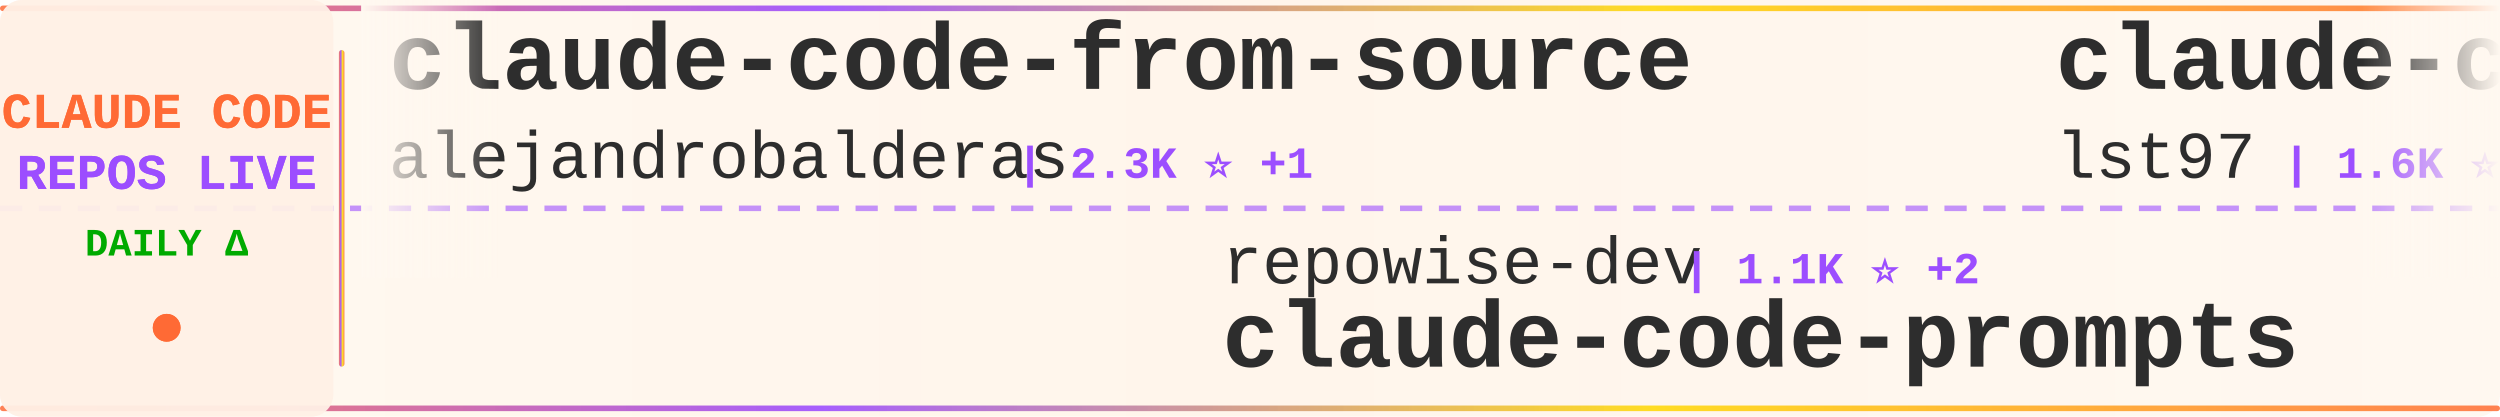
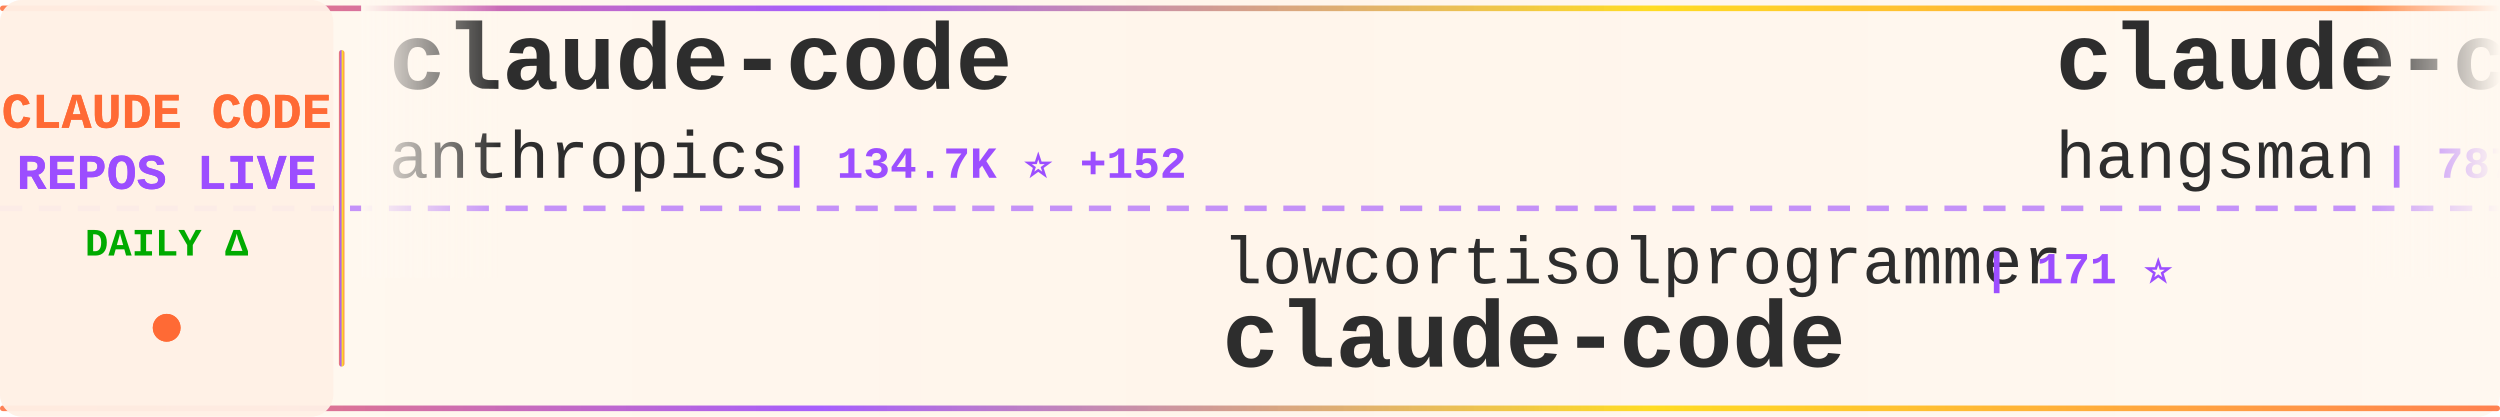
<svg xmlns="http://www.w3.org/2000/svg" width="900" height="150">
  <defs>
    <linearGradient id="tickerBg" x1="0%" y1="0%" x2="100%" y2="0%">
      <stop offset="0%" style="stop-color:#fff8f0;stop-opacity:0.98" />
      <stop offset="50%" style="stop-color:#fff5eb;stop-opacity:1" />
      <stop offset="100%" style="stop-color:#fff8f0;stop-opacity:0.98" />
    </linearGradient>
    <linearGradient id="borderGrad" x1="0%" y1="0%" x2="100%" y2="0%">
      <stop offset="0%" style="stop-color:#FF6B35;stop-opacity:0.85">
        <animate attributeName="stop-opacity" values="0.85;1;0.85" dur="2s" repeatCount="indefinite" />
      </stop>
      <stop offset="33%" style="stop-color:#9C4EFF;stop-opacity:0.9">
        <animate attributeName="stop-opacity" values="0.9;1;0.9" dur="2.2s" repeatCount="indefinite" />
      </stop>
      <stop offset="66%" style="stop-color:#FFD700;stop-opacity:0.85">
        <animate attributeName="stop-opacity" values="0.85;1;0.85" dur="1.8s" repeatCount="indefinite" />
      </stop>
      <stop offset="100%" style="stop-color:#FF6B35;stop-opacity:0.85">
        <animate attributeName="stop-opacity" values="0.85;1;0.85" dur="2s" repeatCount="indefinite" />
      </stop>
    </linearGradient>
    <filter id="textGlow">
      <feGaussianBlur stdDeviation="0.15" result="coloredBlur" />
      <feMerge>
        <feMergeNode in="coloredBlur" />
        <feMergeNode in="SourceGraphic" />
      </feMerge>
    </filter>
    <filter id="metricGlow">
      <feGaussianBlur stdDeviation="0.2" result="coloredBlur" />
      <feMerge>
        <feMergeNode in="coloredBlur" />
        <feMergeNode in="SourceGraphic" />
      </feMerge>
    </filter>
    <linearGradient id="leftFade" x1="0%" y1="0%" x2="100%" y2="0%">
      <stop offset="0%" style="stop-color:#fff8f0;stop-opacity:1" />
      <stop offset="100%" style="stop-color:#fff8f0;stop-opacity:0" />
    </linearGradient>
    <linearGradient id="rightFade" x1="0%" y1="0%" x2="100%" y2="0%">
      <stop offset="0%" style="stop-color:#fff8f0;stop-opacity:0" />
      <stop offset="100%" style="stop-color:#fff8f0;stop-opacity:1" />
    </linearGradient>
  </defs>
  <rect width="900" height="150" fill="url(#tickerBg)" rx="8" />
  <rect x="0" y="2" width="900" height="2" fill="url(#borderGrad)" rx="1" />
  <rect x="0" y="146" width="900" height="2" fill="url(#borderGrad)" rx="1" />
  <line x1="0" y1="75" x2="900" y2="75" stroke="#9C4EFF" stroke-width="2" stroke-dasharray="8 6" opacity="0.6" />
  <rect x="0" y="0" width="120" height="150" fill="#fff0e6" opacity="0.95" rx="8" />
  <text x="60" y="46" font-family="'Courier New', monospace" font-size="18" font-weight="bold" fill="#FF6B35" text-anchor="middle" filter="url(#textGlow)">
    CLAUDE CODE
  </text>
  <text x="60" y="68" font-family="'Courier New', monospace" font-size="18" font-weight="bold" fill="#9C4EFF" text-anchor="middle" filter="url(#textGlow)">
    REPOS LIVE
  </text>
  <text x="60" y="92" font-family="'Courier New', monospace" font-size="14" font-weight="bold" fill="#00aa00" text-anchor="middle">
    DAILY Δ
  </text>
  <circle cx="60" cy="118" r="5" fill="#FF6B35" filter="url(#metricGlow)">
    <animate attributeName="r" values="4;6;4" dur="1.5s" repeatCount="indefinite" />
    <animate attributeName="opacity" values="0.6;1;0.6" dur="1.5s" repeatCount="indefinite" />
  </circle>
  <rect x="122" y="18" width="2" height="114" fill="url(#borderGrad)" rx="1" />
  <clipPath id="tickerClip">
    <rect x="130" y="0" width="770" height="150" />
  </clipPath>
  <g clip-path="url(#tickerClip)">
    <g id="tickerItems">
      <animateTransform attributeName="transform" attributeType="XML" type="translate" from="0 0" to="-3000 0" dur="54s" repeatCount="indefinite" />
      <g transform="translate(0, 0)">
-         <text x="140" y="32" font-family="'Courier New', monospace" font-size="34" font-weight="bold" fill="#2d2d2d">claude-code-from-source</text>
-         <text x="140" y="64" font-family="'Courier New', monospace" font-size="24" font-weight="normal" fill="#2d2d2d" opacity="1.0">alejandrobalderas</text>
-         <text x="366" y="64" font-family="'Courier New', monospace" font-size="16" font-weight="bold" fill="#9C4EFF"> | 2.3K ⭐ +1</text>
+         <text x="140" y="32" font-family="'Courier New', monospace" font-size="34" font-weight="bold" fill="#2d2d2d">claude-code</text>
+         <text x="140" y="64" font-family="'Courier New', monospace" font-size="24" font-weight="normal" fill="#2d2d2d" opacity="1.0">anthropics</text>
+         <text x="282" y="64" font-family="'Courier New', monospace" font-size="16" font-weight="bold" fill="#9C4EFF"> | 134.7K ⭐ +152</text>
      </g>
      <g transform="translate(300, 0)">
-         <text x="140" y="102" font-family="'Courier New', monospace" font-size="24" font-weight="normal" fill="#2d2d2d" opacity="1.0">repowise-dev</text>
-         <text x="306" y="102" font-family="'Courier New', monospace" font-size="16" font-weight="bold" fill="#9C4EFF"> | 1.1K ⭐ +2</text>
-         <text x="140" y="132" font-family="'Courier New', monospace" font-size="34" font-weight="bold" fill="#2d2d2d">claude-code-prompts</text>
+         <text x="140" y="102" font-family="'Courier New', monospace" font-size="24" font-weight="normal" fill="#2d2d2d" opacity="1.0">lowcortisolprogrammer</text>
+         <text x="414" y="102" font-family="'Courier New', monospace" font-size="16" font-weight="bold" fill="#9C4EFF"> | 171 ⭐</text>
+         <text x="140" y="132" font-family="'Courier New', monospace" font-size="34" font-weight="bold" fill="#2d2d2d">claude-code</text>
      </g>
      <g transform="translate(600, 0)">
-         <text x="140" y="32" font-family="'Courier New', monospace" font-size="34" font-weight="bold" fill="#2d2d2d">claude-code-sub-agents</text>
-         <text x="140" y="64" font-family="'Courier New', monospace" font-size="24" font-weight="normal" fill="#2d2d2d" opacity="1.0">lst97</text>
-         <text x="222" y="64" font-family="'Courier New', monospace" font-size="16" font-weight="bold" fill="#9C4EFF"> | 1.6K ⭐ +2</text>
+         <text x="140" y="32" font-family="'Courier New', monospace" font-size="34" font-weight="bold" fill="#2d2d2d">claude-code-source</text>
+         <text x="140" y="64" font-family="'Courier New', monospace" font-size="24" font-weight="normal" fill="#2d2d2d" opacity="1.0">hangsman</text>
+         <text x="258" y="64" font-family="'Courier New', monospace" font-size="16" font-weight="bold" fill="#9C4EFF"> | 787 ⭐</text>
      </g>
      <g transform="translate(900, 0)">
+         <text x="140" y="102" font-family="'Courier New', monospace" font-size="24" font-weight="normal" fill="#2d2d2d" opacity="1.0">centminmod</text>
+         <text x="282" y="102" font-family="'Courier New', monospace" font-size="16" font-weight="bold" fill="#9C4EFF"> | 2.4K ⭐ +2</text>
+         <text x="140" y="132" font-family="'Courier New', monospace" font-size="34" font-weight="bold" fill="#2d2d2d">my-claude-code-setup</text>
+       </g>
+       <g transform="translate(1200, 0)">
+         <text x="140" y="32" font-family="'Courier New', monospace" font-size="34" font-weight="bold" fill="#2d2d2d">claude-code-video-toolki...</text>
+         <text x="140" y="64" font-family="'Courier New', monospace" font-size="24" font-weight="normal" fill="#2d2d2d" opacity="1.0">digitalsamba</text>
+         <text x="306" y="64" font-family="'Courier New', monospace" font-size="16" font-weight="bold" fill="#9C4EFF"> | 1.6K ⭐ +10</text>
+       </g>
+       <g transform="translate(1500, 0)">
+         <text x="140" y="102" font-family="'Courier New', monospace" font-size="24" font-weight="normal" fill="#2d2d2d" opacity="1.0">fazxes</text>
+         <text x="234" y="102" font-family="'Courier New', monospace" font-size="16" font-weight="bold" fill="#9C4EFF"> | 222 ⭐</text>
+         <text x="140" y="132" font-family="'Courier New', monospace" font-size="34" font-weight="bold" fill="#2d2d2d">Claude-code</text>
+       </g>
+       <g transform="translate(1800, 0)">
+         <text x="140" y="32" font-family="'Courier New', monospace" font-size="34" font-weight="bold" fill="#2d2d2d">collection-claude-code-s...</text>
+         <text x="140" y="64" font-family="'Courier New', monospace" font-size="24" font-weight="normal" fill="#2d2d2d" opacity="1.0">chauncygu</text>
+         <text x="270" y="64" font-family="'Courier New', monospace" font-size="16" font-weight="bold" fill="#9C4EFF"> | 2.7K ⭐ +2</text>
+       </g>
+       <g transform="translate(2100, 0)">
+         <text x="140" y="102" font-family="'Courier New', monospace" font-size="24" font-weight="normal" fill="#2d2d2d" opacity="1.0">VoltAgent</text>
+         <text x="270" y="102" font-family="'Courier New', monospace" font-size="16" font-weight="bold" fill="#9C4EFF"> | 22.5K ⭐ +44</text>
+         <text x="140" y="132" font-family="'Courier New', monospace" font-size="34" font-weight="bold" fill="#2d2d2d">awesome-claude-code-suba...</text>
+       </g>
+       <g transform="translate(2400, 0)">
+         <text x="140" y="32" font-family="'Courier New', monospace" font-size="34" font-weight="bold" fill="#2d2d2d">Open-ClaudeCode</text>
+         <text x="140" y="64" font-family="'Courier New', monospace" font-size="24" font-weight="normal" fill="#2d2d2d" opacity="1.0">LING71671</text>
+         <text x="270" y="64" font-family="'Courier New', monospace" font-size="16" font-weight="bold" fill="#9C4EFF"> | 902 ⭐</text>
+       </g>
+       <g transform="translate(2700, 0)">
        <text x="140" y="102" font-family="'Courier New', monospace" font-size="24" font-weight="normal" fill="#2d2d2d" opacity="1.0">musistudio</text>
        <text x="282" y="102" font-family="'Courier New', monospace" font-size="16" font-weight="bold" fill="#9C4EFF"> | 35.4K ⭐ +26</text>
        <text x="140" y="132" font-family="'Courier New', monospace" font-size="34" font-weight="bold" fill="#2d2d2d">claude-code-router</text>
      </g>
-       <g transform="translate(1200, 0)">
-         <text x="140" y="32" font-family="'Courier New', monospace" font-size="34" font-weight="bold" fill="#2d2d2d">claude-code-spec-workflo...</text>
-         <text x="140" y="64" font-family="'Courier New', monospace" font-size="24" font-weight="normal" fill="#2d2d2d" opacity="1.0">Pimzino</text>
-         <text x="246" y="64" font-family="'Courier New', monospace" font-size="16" font-weight="bold" fill="#9C4EFF"> | 3.8K ⭐ +1</text>
-       </g>
-       <g transform="translate(1500, 0)">
-         <text x="140" y="102" font-family="'Courier New', monospace" font-size="24" font-weight="normal" fill="#2d2d2d" opacity="1.0">Maciek-roboblog</text>
-         <text x="342" y="102" font-family="'Courier New', monospace" font-size="16" font-weight="bold" fill="#9C4EFF"> | 8.3K ⭐ +4</text>
-         <text x="140" y="132" font-family="'Courier New', monospace" font-size="34" font-weight="bold" fill="#2d2d2d">Claude-Code-Usage-Monito...</text>
-       </g>
-       <g transform="translate(1800, 0)">
-         <text x="140" y="32" font-family="'Courier New', monospace" font-size="34" font-weight="bold" fill="#2d2d2d">Claude-Code</text>
-         <text x="140" y="64" font-family="'Courier New', monospace" font-size="24" font-weight="normal" fill="#2d2d2d" opacity="1.0">pengchengneo</text>
-         <text x="306" y="64" font-family="'Courier New', monospace" font-size="16" font-weight="bold" fill="#9C4EFF"> | 1.6K ⭐ +2</text>
-       </g>
-       <g transform="translate(2100, 0)">
-         <text x="140" y="102" font-family="'Courier New', monospace" font-size="24" font-weight="normal" fill="#2d2d2d" opacity="1.0">edmund-io</text>
-         <text x="270" y="102" font-family="'Courier New', monospace" font-size="16" font-weight="bold" fill="#9C4EFF"> | 1.5K ⭐ +2</text>
-         <text x="140" y="132" font-family="'Courier New', monospace" font-size="34" font-weight="bold" fill="#2d2d2d">edmunds-claude-code</text>
-       </g>
-       <g transform="translate(2400, 0)">
-         <text x="140" y="32" font-family="'Courier New', monospace" font-size="34" font-weight="bold" fill="#2d2d2d">claude-code-sourcemap</text>
-         <text x="140" y="64" font-family="'Courier New', monospace" font-size="24" font-weight="normal" fill="#2d2d2d" opacity="1.0">ChinaSiro</text>
-         <text x="270" y="64" font-family="'Courier New', monospace" font-size="16" font-weight="bold" fill="#9C4EFF"> | 9.5K ⭐ +6</text>
-       </g>
-       <g transform="translate(2700, 0)">
-         <text x="140" y="102" font-family="'Courier New', monospace" font-size="24" font-weight="normal" fill="#2d2d2d" opacity="1.0">lintsinghua</text>
-         <text x="294" y="102" font-family="'Courier New', monospace" font-size="16" font-weight="bold" fill="#9C4EFF"> | 3.8K ⭐ +10</text>
-         <text x="140" y="132" font-family="'Courier New', monospace" font-size="34" font-weight="bold" fill="#2d2d2d">claude-code-book</text>
-       </g>
      <g transform="translate(3000, 0)">
-         <text x="140" y="32" font-family="'Courier New', monospace" font-size="34" font-weight="bold" fill="#2d2d2d">claude-code-from-source</text>
-         <text x="140" y="64" font-family="'Courier New', monospace" font-size="24" font-weight="normal" fill="#2d2d2d" opacity="1.0">alejandrobalderas</text>
-         <text x="366" y="64" font-family="'Courier New', monospace" font-size="16" font-weight="bold" fill="#9C4EFF"> | 2.3K ⭐ +1</text>
+         <text x="140" y="32" font-family="'Courier New', monospace" font-size="34" font-weight="bold" fill="#2d2d2d">claude-code</text>
+         <text x="140" y="64" font-family="'Courier New', monospace" font-size="24" font-weight="normal" fill="#2d2d2d" opacity="1.0">anthropics</text>
+         <text x="282" y="64" font-family="'Courier New', monospace" font-size="16" font-weight="bold" fill="#9C4EFF"> | 134.7K ⭐ +152</text>
      </g>
      <g transform="translate(3300, 0)">
-         <text x="140" y="102" font-family="'Courier New', monospace" font-size="24" font-weight="normal" fill="#2d2d2d" opacity="1.0">repowise-dev</text>
-         <text x="306" y="102" font-family="'Courier New', monospace" font-size="16" font-weight="bold" fill="#9C4EFF"> | 1.1K ⭐ +2</text>
-         <text x="140" y="132" font-family="'Courier New', monospace" font-size="34" font-weight="bold" fill="#2d2d2d">claude-code-prompts</text>
+         <text x="140" y="102" font-family="'Courier New', monospace" font-size="24" font-weight="normal" fill="#2d2d2d" opacity="1.0">lowcortisolprogrammer</text>
+         <text x="414" y="102" font-family="'Courier New', monospace" font-size="16" font-weight="bold" fill="#9C4EFF"> | 171 ⭐</text>
+         <text x="140" y="132" font-family="'Courier New', monospace" font-size="34" font-weight="bold" fill="#2d2d2d">claude-code</text>
      </g>
      <g transform="translate(3600, 0)">
-         <text x="140" y="32" font-family="'Courier New', monospace" font-size="34" font-weight="bold" fill="#2d2d2d">claude-code-sub-agents</text>
-         <text x="140" y="64" font-family="'Courier New', monospace" font-size="24" font-weight="normal" fill="#2d2d2d" opacity="1.0">lst97</text>
-         <text x="222" y="64" font-family="'Courier New', monospace" font-size="16" font-weight="bold" fill="#9C4EFF"> | 1.6K ⭐ +2</text>
+         <text x="140" y="32" font-family="'Courier New', monospace" font-size="34" font-weight="bold" fill="#2d2d2d">claude-code-source</text>
+         <text x="140" y="64" font-family="'Courier New', monospace" font-size="24" font-weight="normal" fill="#2d2d2d" opacity="1.0">hangsman</text>
+         <text x="258" y="64" font-family="'Courier New', monospace" font-size="16" font-weight="bold" fill="#9C4EFF"> | 787 ⭐</text>
      </g>
      <g transform="translate(3900, 0)">
-         <text x="140" y="102" font-family="'Courier New', monospace" font-size="24" font-weight="normal" fill="#2d2d2d" opacity="1.0">musistudio</text>
-         <text x="282" y="102" font-family="'Courier New', monospace" font-size="16" font-weight="bold" fill="#9C4EFF"> | 35.4K ⭐ +26</text>
-         <text x="140" y="132" font-family="'Courier New', monospace" font-size="34" font-weight="bold" fill="#2d2d2d">claude-code-router</text>
+         <text x="140" y="102" font-family="'Courier New', monospace" font-size="24" font-weight="normal" fill="#2d2d2d" opacity="1.0">centminmod</text>
+         <text x="282" y="102" font-family="'Courier New', monospace" font-size="16" font-weight="bold" fill="#9C4EFF"> | 2.4K ⭐ +2</text>
+         <text x="140" y="132" font-family="'Courier New', monospace" font-size="34" font-weight="bold" fill="#2d2d2d">my-claude-code-setup</text>
      </g>
    </g>
  </g>
  <rect x="130" y="0" width="50" height="100" fill="url(#leftFade)" />
  <rect x="850" y="0" width="50" height="100" fill="url(#rightFade)" />
</svg>
